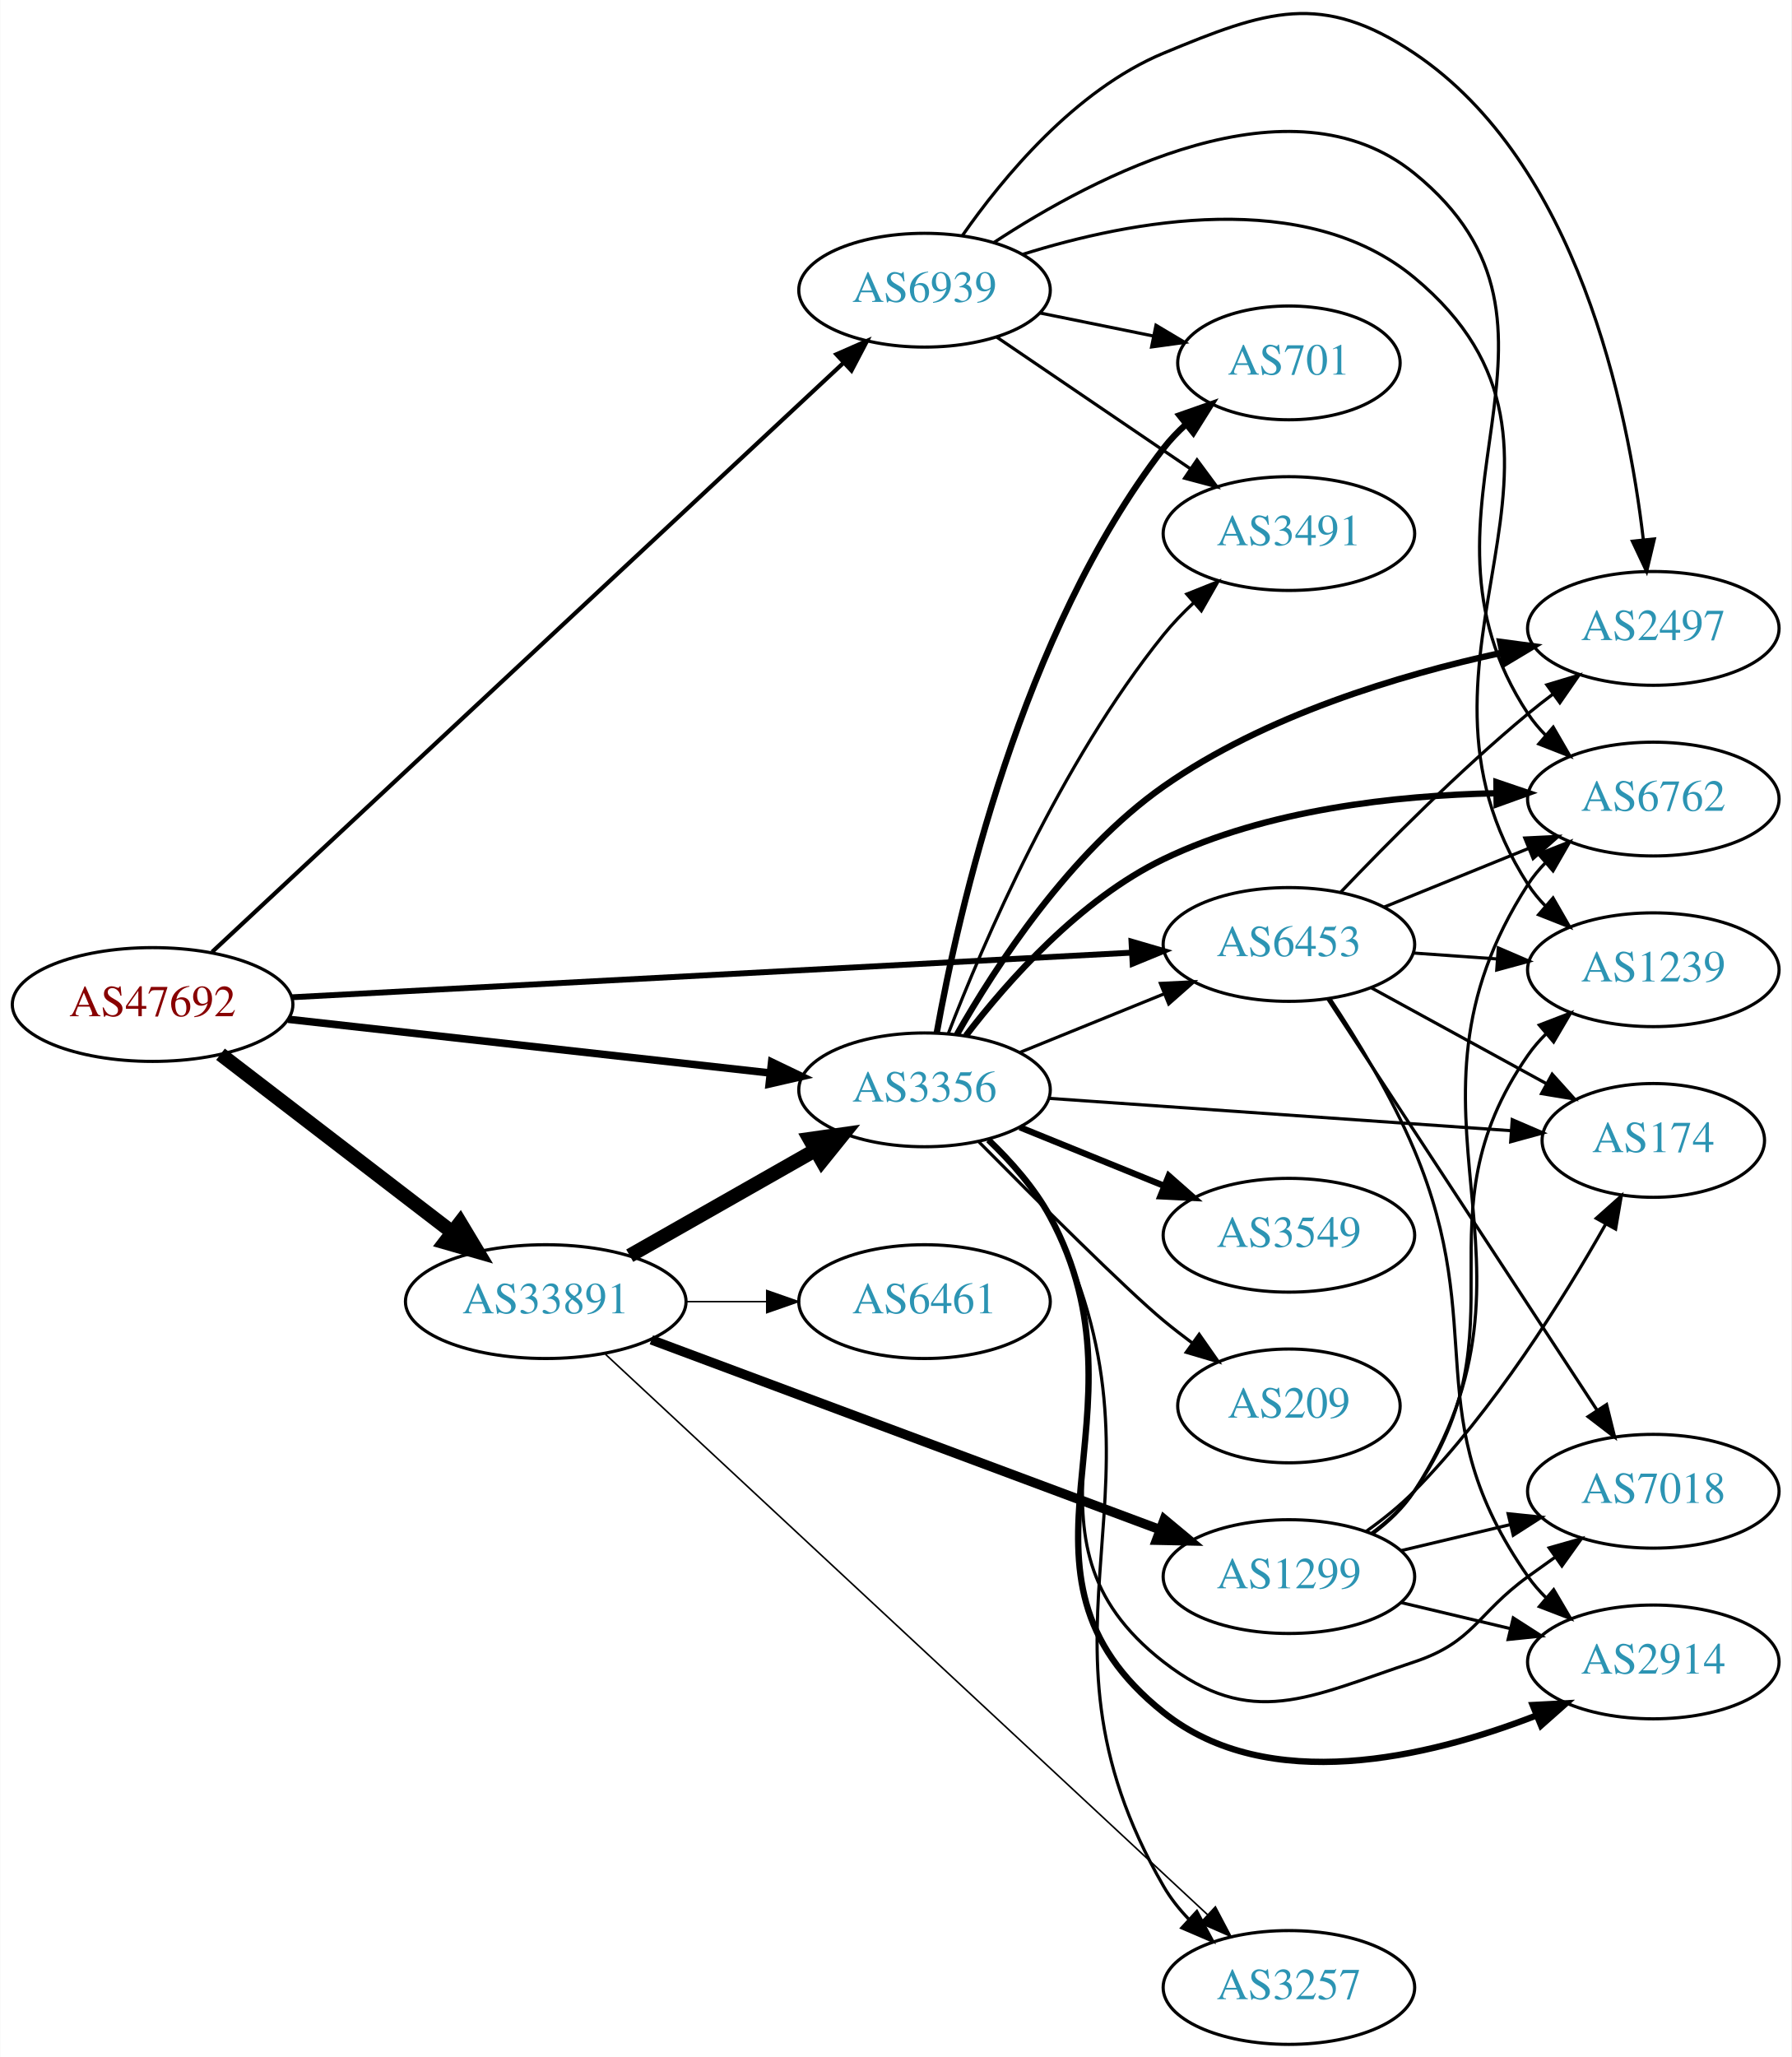
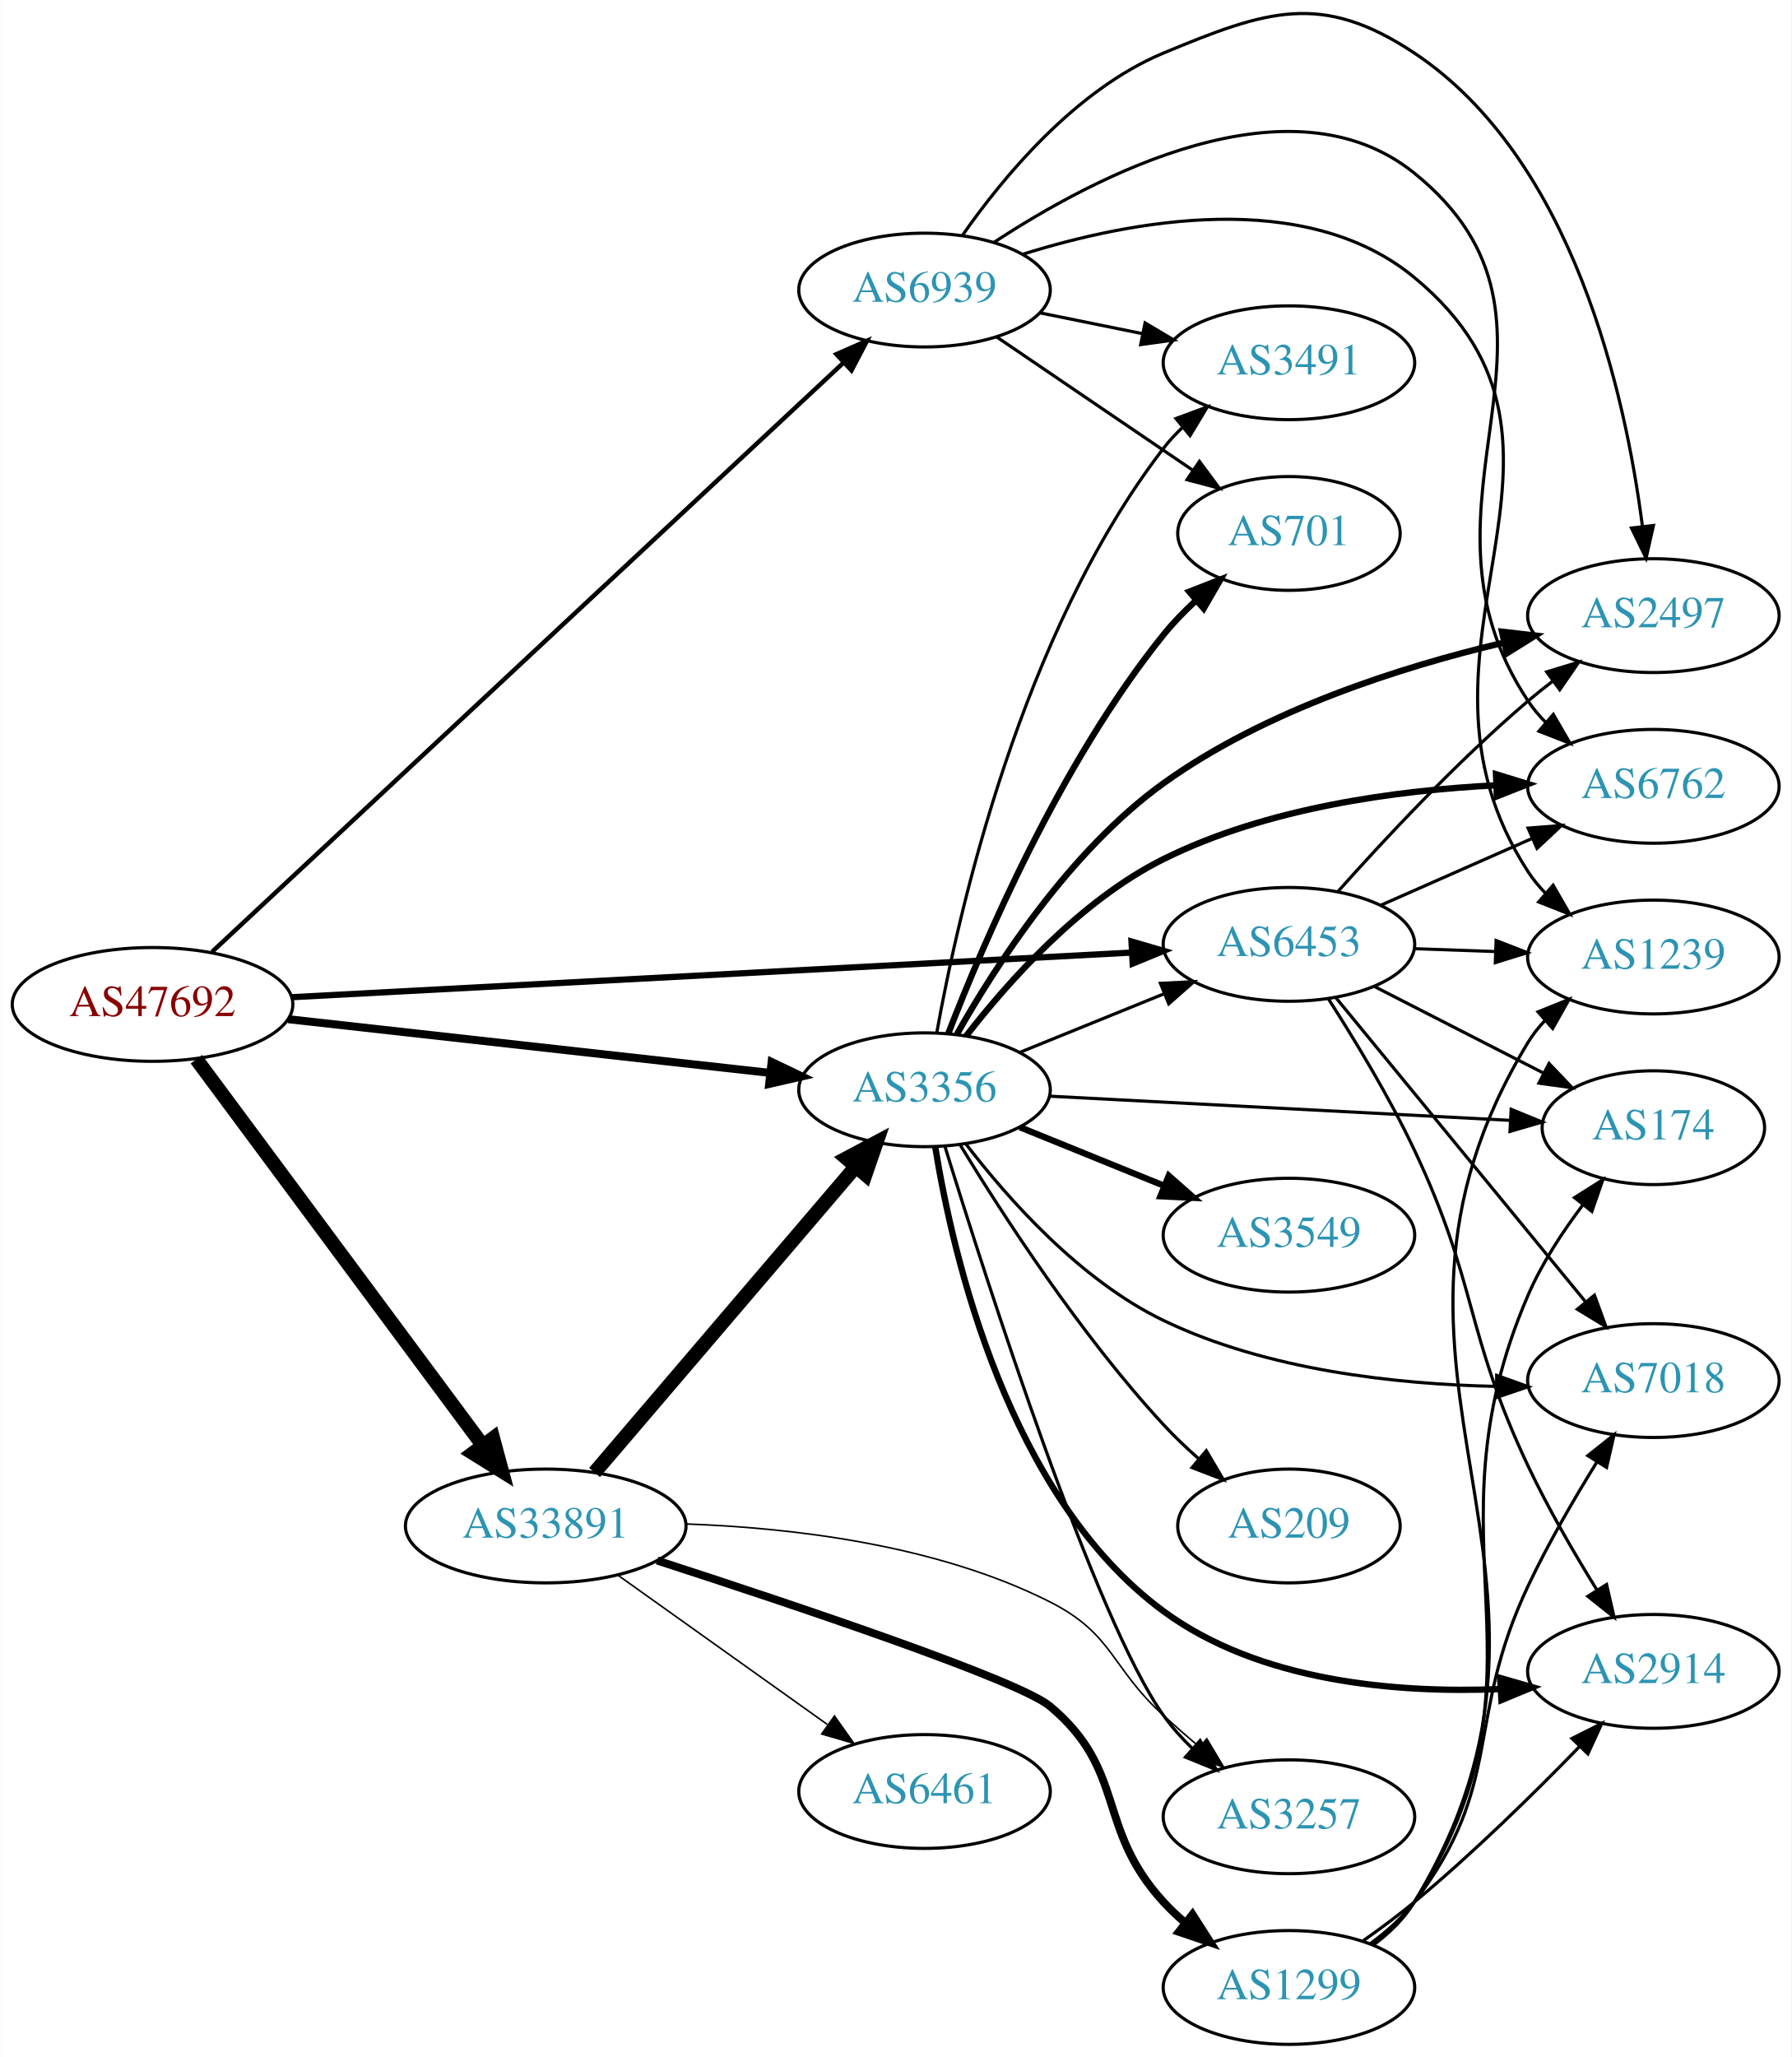
- <svg xmlns="http://www.w3.org/2000/svg" xmlns:xlink="http://www.w3.org/1999/xlink" width="567pt" height="651pt" viewBox="0.00 0.00 566.66 650.81">
-   <g id="graph0" class="graph" transform="scale(1 1) rotate(0) translate(4 646.815)">
-     <polygon fill="white" stroke="none" points="-4,4 -4,-646.815 562.663,-646.815 562.663,4 -4,4" />
+ <svg xmlns="http://www.w3.org/2000/svg" xmlns:xlink="http://www.w3.org/1999/xlink" width="567pt" height="651pt" viewBox="0.00 0.00 566.66 650.76">
+   <g id="graph0" class="graph" transform="scale(1 1) rotate(0) translate(4 646.764)">
+     <polygon fill="white" stroke="none" points="-4,4 -4,-646.764 562.663,-646.764 562.663,4 -4,4" />
    <g id="node1" class="node">
      <g id="a_node1">
        <a xlink:href="/asn/47692" xlink:title="AS47692 ~ Nessus GmbH [AT]">
          <ellipse fill="#ffffff" stroke="black" cx="44.196" cy="-329" rx="44.393" ry="18" />
          <text text-anchor="middle" x="44.196" y="-325.3" font-family="Times,serif" font-size="14.00" fill="#880000">AS47692</text>
        </a>
      </g>
    </g>
    <g id="node2" class="node">
      <g id="a_node2">
        <a xlink:href="/asn/3356" xlink:title="AS3356 ~ Level 3 Parent, LLC [US]">
          <ellipse fill="#ffffff" stroke="black" cx="288.431" cy="-302" rx="39.794" ry="18" />
          <text text-anchor="middle" x="288.431" y="-298.3" font-family="Times,serif" font-size="14.00" fill="#2c94b3">AS3356</text>
        </a>
      </g>
    </g>
    <g id="edge1" class="edge">
-       <path fill="none" stroke="black" stroke-width="2.382" d="M87.114,-324.328C129.575,-319.595 195.163,-312.284 239.624,-307.329" />
-       <polygon fill="black" stroke="black" stroke-width="2.382" points="240.057,-310.802 249.608,-306.216 239.281,-303.845 240.057,-310.802" />
+       <path fill="none" stroke="black" stroke-width="2.531" d="M87.114,-324.328C129.575,-319.595 195.163,-312.284 239.624,-307.329" />
+       <polygon fill="black" stroke="black" stroke-width="2.531" points="240.057,-310.802 249.608,-306.216 239.281,-303.845 240.057,-310.802" />
    </g>
    <g id="node3" class="node">
      <g id="a_node3">
        <a xlink:href="/asn/6453" xlink:title="AS6453 ~ TATA COMMUNICATIONS (AMERICA) INC [US]">
          <ellipse fill="#ffffff" stroke="black" cx="403.724" cy="-348" rx="39.794" ry="18" />
          <text text-anchor="middle" x="403.724" y="-344.3" font-family="Times,serif" font-size="14.00" fill="#2c94b3">AS6453</text>
        </a>
      </g>
    </g>
    <g id="edge2" class="edge">
-       <path fill="none" stroke="black" stroke-width="1.853" d="M88.322,-331.292C155.187,-334.845 283.47,-341.663 353.737,-345.397" />
-       <polygon fill="black" stroke="black" stroke-width="1.853" points="353.911,-348.911 364.083,-345.947 354.283,-341.921 353.911,-348.911" />
+       <path fill="none" stroke="black" stroke-width="1.969" d="M88.322,-331.292C155.187,-334.845 283.47,-341.663 353.737,-345.397" />
+       <polygon fill="black" stroke="black" stroke-width="1.969" points="353.911,-348.911 364.083,-345.947 354.283,-341.921 353.911,-348.911" />
    </g>
    <g id="node4" class="node">
      <g id="a_node4">
        <a xlink:href="/asn/6939" xlink:title="AS6939 ~ Hurricane Electric LLC [US]">
          <ellipse fill="#ffffff" stroke="black" cx="288.431" cy="-555" rx="39.794" ry="18" />
          <text text-anchor="middle" x="288.431" y="-551.3" font-family="Times,serif" font-size="14.00" fill="#2c94b3">AS6939</text>
        </a>
      </g>
    </g>
    <g id="edge3" class="edge">
-       <path fill="none" stroke="black" stroke-width="1.324" d="M63.008,-345.618C105.649,-385.402 213.68,-486.192 262.638,-531.869" />
-       <polygon fill="black" stroke="black" stroke-width="1.324" points="260.544,-534.702 270.243,-538.965 265.319,-529.584 260.544,-534.702" />
+       <path fill="none" stroke="black" stroke-width="1.406" d="M63.008,-345.618C105.649,-385.402 213.68,-486.192 262.638,-531.869" />
+       <polygon fill="black" stroke="black" stroke-width="1.406" points="260.544,-534.702 270.243,-538.965 265.319,-529.584 260.544,-534.702" />
    </g>
    <g id="node5" class="node">
      <g id="a_node5">
        <a xlink:href="/asn/33891" xlink:title="AS33891 ~ CORE-BACKBONE GMBH GLOBAL NETWORK [DE]">
-           <ellipse fill="#ffffff" stroke="black" cx="168.588" cy="-235" rx="44.393" ry="18" />
-           <text text-anchor="middle" x="168.588" y="-231.3" font-family="Times,serif" font-size="14.00" fill="#2c94b3">AS33891</text>
+           <ellipse fill="#ffffff" stroke="black" cx="168.588" cy="-164" rx="44.393" ry="18" />
+           <text text-anchor="middle" x="168.588" y="-160.3" font-family="Times,serif" font-size="14.00" fill="#2c94b3">AS33891</text>
        </a>
      </g>
    </g>
    <g id="edge4" class="edge">
-       <path fill="none" stroke="black" stroke-width="4.5" d="M65.682,-313.267C85.715,-297.88 116.402,-274.312 138.867,-257.058" />
-       <polygon fill="black" stroke="black" stroke-width="4.5" points="141.503,-259.999 147.036,-250.785 136.706,-253.753 141.503,-259.999" />
-     </g>
-     <g id="edge13" class="edge">
+       <path fill="none" stroke="black" stroke-width="4.5" d="M58.063,-311.654C79.733,-282.44 123.601,-223.301 148.746,-189.402" />
+       <polygon fill="black" stroke="black" stroke-width="4.5" points="151.915,-191.739 154.71,-181.361 145.59,-187.047 151.915,-191.739" />
+     </g>
+     <g id="edge15" class="edge">
      <path fill="none" stroke="black" d="M318.607,-313.846C332.482,-319.48 349.259,-326.292 364.169,-332.346" />
      <polygon fill="black" stroke="black" points="363.065,-335.675 373.647,-336.194 365.698,-329.189 363.065,-335.675" />
    </g>
    <g id="node6" class="node">
      <g id="a_node6">
-         <a xlink:href="/asn/2914" xlink:title="AS2914 ~ NTT America, Inc. [US]">
-           <ellipse fill="#ffffff" stroke="black" cx="519.017" cy="-121" rx="39.794" ry="18" />
-           <text text-anchor="middle" x="519.017" y="-117.3" font-family="Times,serif" font-size="14.00" fill="#2c94b3">AS2914</text>
+         <a xlink:href="/asn/6762" xlink:title="AS6762 ~ TELECOM ITALIA SPARKLE S.p.A. [IT]">
+           <ellipse fill="#ffffff" stroke="black" cx="519.017" cy="-398" rx="39.794" ry="18" />
+           <text text-anchor="middle" x="519.017" y="-394.3" font-family="Times,serif" font-size="14.00" fill="#2c94b3">AS6762</text>
        </a>
      </g>
    </g>
    <g id="edge5" class="edge">
-       <path fill="none" stroke="black" stroke-width="2" d="M308.662,-286.162C315.735,-279.403 323.199,-270.998 328.077,-262 362.197,-199.065 308.085,-149.607 364.077,-105 397.168,-78.638 447.789,-90.758 481.858,-103.994" />
-       <polygon fill="black" stroke="black" stroke-width="2" points="480.849,-107.363 491.43,-107.911 483.5,-100.885 480.849,-107.363" />
+       <path fill="none" stroke="black" stroke-width="2" d="M301.597,-319.012C314.874,-336.169 337.782,-361.93 364.077,-375 396.688,-391.209 437.625,-396.726 469.085,-398.316" />
+       <polygon fill="black" stroke="black" stroke-width="2" points="469.236,-401.825 479.364,-398.715 469.508,-394.83 469.236,-401.825" />
    </g>
    <g id="node7" class="node">
      <g id="a_node7">
-         <a xlink:href="/asn/2497" xlink:title="AS2497 ~ Internet Initiative Japan Inc. [JP]">
-           <ellipse fill="#ffffff" stroke="black" cx="519.017" cy="-448" rx="39.794" ry="18" />
-           <text text-anchor="middle" x="519.017" y="-444.3" font-family="Times,serif" font-size="14.00" fill="#2c94b3">AS2497</text>
+         <a xlink:href="/asn/2914" xlink:title="AS2914 ~ NTT America, Inc. [US]">
+           <ellipse fill="#ffffff" stroke="black" cx="519.017" cy="-118" rx="39.794" ry="18" />
+           <text text-anchor="middle" x="519.017" y="-114.3" font-family="Times,serif" font-size="14.00" fill="#2c94b3">AS2914</text>
        </a>
      </g>
    </g>
    <g id="edge6" class="edge">
-       <path fill="none" stroke="black" stroke-width="2" d="M298.667,-319.487C310.875,-340.974 334.354,-377.139 364.077,-398 396.039,-420.432 438.66,-433.244 470.951,-440.27" />
-       <polygon fill="black" stroke="black" stroke-width="2" points="470.545,-443.759 481.045,-442.352 471.959,-436.904 470.545,-443.759" />
+       <path fill="none" stroke="black" stroke-width="2" d="M291.8,-284.015C297.413,-249.267 314.949,-173.15 364.077,-137 394.413,-114.678 437.55,-111.076 470.447,-112.401" />
+       <polygon fill="black" stroke="black" stroke-width="2" points="470.555,-115.913 480.738,-112.987 470.953,-108.924 470.555,-115.913" />
    </g>
    <g id="node8" class="node">
      <g id="a_node8">
-         <a xlink:href="/asn/6762" xlink:title="AS6762 ~ TELECOM ITALIA SPARKLE S.p.A. [IT]">
-           <ellipse fill="#ffffff" stroke="black" cx="519.017" cy="-394" rx="39.794" ry="18" />
-           <text text-anchor="middle" x="519.017" y="-390.3" font-family="Times,serif" font-size="14.00" fill="#2c94b3">AS6762</text>
+         <a xlink:href="/asn/3257" xlink:title="AS3257 ~ GTT [DE]">
+           <ellipse fill="#ffffff" stroke="black" cx="403.724" cy="-72" rx="39.794" ry="18" />
+           <text text-anchor="middle" x="403.724" y="-68.3" font-family="Times,serif" font-size="14.00" fill="#2c94b3">AS3257</text>
        </a>
      </g>
    </g>
    <g id="edge7" class="edge">
-       <path fill="none" stroke="black" stroke-width="2" d="M301.53,-319.149C314.753,-336.416 337.617,-362.266 364.077,-375 396.778,-390.737 437.71,-395.17 469.145,-395.84" />
-       <polygon fill="black" stroke="black" stroke-width="2" points="469.384,-399.343 479.416,-395.934 469.448,-392.343 469.384,-399.343" />
+       <path fill="none" stroke="black" d="M294.919,-283.957C308.17,-241.069 342.416,-134.351 364.077,-104 366.71,-100.311 369.869,-96.799 373.232,-93.546" />
+       <polygon fill="black" stroke="black" points="375.616,-96.11 380.793,-86.866 370.982,-90.864 375.616,-96.11" />
    </g>
    <g id="node9" class="node">
      <g id="a_node9">
+         <a xlink:href="/asn/7018" xlink:title="AS7018 ~ AT&amp;T Services, Inc. [US]">
+           <ellipse fill="#ffffff" stroke="black" cx="519.017" cy="-210" rx="39.794" ry="18" />
+           <text text-anchor="middle" x="519.017" y="-206.3" font-family="Times,serif" font-size="14.00" fill="#2c94b3">AS7018</text>
+         </a>
+       </g>
+     </g>
+     <g id="edge8" class="edge">
+       <path fill="none" stroke="black" d="M301.53,-284.851C314.753,-267.584 337.617,-241.734 364.077,-229 396.778,-213.263 437.71,-208.83 469.145,-208.16" />
+       <polygon fill="black" stroke="black" points="469.448,-211.657 479.416,-208.066 469.384,-204.657 469.448,-211.657" />
+     </g>
+     <g id="node10" class="node">
+       <g id="a_node10">
        <a xlink:href="/asn/3549" xlink:title="AS3549 ~ Level 3 Parent, LLC [US]">
          <ellipse fill="#ffffff" stroke="black" cx="403.724" cy="-256" rx="39.794" ry="18" />
          <text text-anchor="middle" x="403.724" y="-252.3" font-family="Times,serif" font-size="14.00" fill="#2c94b3">AS3549</text>
        </a>
      </g>
    </g>
-     <g id="edge8" class="edge">
+     <g id="edge9" class="edge">
      <path fill="none" stroke="black" stroke-width="2" d="M318.607,-290.154C332.482,-284.52 349.259,-277.708 364.169,-271.654" />
      <polygon fill="black" stroke="black" stroke-width="2" points="365.698,-274.811 373.647,-267.806 363.065,-268.325 365.698,-274.811" />
    </g>
-     <g id="node10" class="node">
-       <g id="a_node10">
-         <a xlink:href="/asn/174" xlink:title="AS174 ~ Cogent Communications [US]">
-           <ellipse fill="#ffffff" stroke="black" cx="519.017" cy="-286" rx="35.194" ry="18" />
-           <text text-anchor="middle" x="519.017" y="-282.3" font-family="Times,serif" font-size="14.00" fill="#2c94b3">AS174</text>
-         </a>
-       </g>
-     </g>
-     <g id="edge9" class="edge">
-       <path fill="none" stroke="black" d="M327.691,-299.322C368.081,-296.495 431.657,-292.045 474.075,-289.076" />
-       <polygon fill="black" stroke="black" points="474.38,-292.563 484.111,-288.373 473.891,-285.58 474.38,-292.563" />
-     </g>
    <g id="node11" class="node">
      <g id="a_node11">
-         <a xlink:href="/asn/7018" xlink:title="AS7018 ~ AT&amp;T Services, Inc. [US]">
-           <ellipse fill="#ffffff" stroke="black" cx="519.017" cy="-175" rx="39.794" ry="18" />
-           <text text-anchor="middle" x="519.017" y="-171.3" font-family="Times,serif" font-size="14.00" fill="#2c94b3">AS7018</text>
+         <a xlink:href="/asn/2497" xlink:title="AS2497 ~ Internet Initiative Japan Inc. [JP]">
+           <ellipse fill="#ffffff" stroke="black" cx="519.017" cy="-452" rx="39.794" ry="18" />
+           <text text-anchor="middle" x="519.017" y="-448.3" font-family="Times,serif" font-size="14.00" fill="#2c94b3">AS2497</text>
        </a>
      </g>
    </g>
    <g id="edge10" class="edge">
-       <path fill="none" stroke="black" d="M308.549,-286.1C315.605,-279.332 323.089,-270.938 328.077,-262 359.599,-205.525 312.999,-160.675 364.077,-121 391.909,-99.382 409.937,-109.856 443.37,-121 462.344,-127.325 463.17,-136.271 479.37,-148 482.173,-150.029 485.105,-152.125 488.045,-154.21" />
-       <polygon fill="black" stroke="black" points="486.068,-157.097 496.26,-159.991 490.096,-151.373 486.068,-157.097" />
+       <path fill="none" stroke="black" stroke-width="2" d="M298.681,-319.587C310.905,-341.213 334.4,-377.667 364.077,-399 396.177,-422.074 439.152,-435.755 471.536,-443.42" />
+       <polygon fill="black" stroke="black" stroke-width="2" points="471.126,-446.915 481.651,-445.701 472.667,-440.087 471.126,-446.915" />
    </g>
    <g id="node12" class="node">
      <g id="a_node12">
-         <a xlink:href="/asn/3257" xlink:title="AS3257 ~ GTT [DE]">
-           <ellipse fill="#ffffff" stroke="black" cx="403.724" cy="-18" rx="39.794" ry="18" />
-           <text text-anchor="middle" x="403.724" y="-14.3" font-family="Times,serif" font-size="14.00" fill="#2c94b3">AS3257</text>
+         <a xlink:href="/asn/174" xlink:title="AS174 ~ Cogent Communications [US]">
+           <ellipse fill="#ffffff" stroke="black" cx="519.017" cy="-290" rx="35.194" ry="18" />
+           <text text-anchor="middle" x="519.017" y="-286.3" font-family="Times,serif" font-size="14.00" fill="#2c94b3">AS174</text>
        </a>
      </g>
    </g>
    <g id="edge11" class="edge">
-       <path fill="none" stroke="black" d="M308.929,-286.302C316.038,-279.562 323.458,-271.134 328.077,-262 371.207,-176.714 316.283,-132.762 364.077,-50 366.234,-46.266 369.001,-42.78 372.062,-39.585" />
-       <polygon fill="black" stroke="black" points="374.587,-42.018 379.59,-32.679 369.855,-36.86 374.587,-42.018" />
+       <path fill="none" stroke="black" d="M327.949,-299.978C368.267,-297.861 431.481,-294.543 473.808,-292.321" />
+       <polygon fill="black" stroke="black" points="474.025,-295.814 483.827,-291.795 473.658,-288.824 474.025,-295.814" />
    </g>
    <g id="node13" class="node">
      <g id="a_node13">
        <a xlink:href="/asn/701" xlink:title="AS701 ~ UUNET [US]">
-           <ellipse fill="#ffffff" stroke="black" cx="403.724" cy="-532" rx="35.194" ry="18" />
-           <text text-anchor="middle" x="403.724" y="-528.3" font-family="Times,serif" font-size="14.00" fill="#2c94b3">AS701</text>
+           <ellipse fill="#ffffff" stroke="black" cx="403.724" cy="-478" rx="35.194" ry="18" />
+           <text text-anchor="middle" x="403.724" y="-474.3" font-family="Times,serif" font-size="14.00" fill="#2c94b3">AS701</text>
        </a>
      </g>
    </g>
    <g id="edge12" class="edge">
-       <path fill="none" stroke="black" stroke-width="2" d="M292.302,-320.041C299.057,-357.782 318.917,-446.411 364.077,-505 366.126,-507.658 368.51,-510.157 371.069,-512.48" />
-       <polygon fill="black" stroke="black" stroke-width="2" points="369.113,-515.397 379.111,-518.903 373.481,-509.928 369.113,-515.397" />
+       <path fill="none" stroke="black" stroke-width="2" d="M295.924,-319.728C306.953,-348.306 331.372,-405.451 364.077,-446 367.13,-449.784 370.688,-453.44 374.386,-456.842" />
+       <polygon fill="black" stroke="black" stroke-width="2" points="372.192,-459.571 382.058,-463.432 376.753,-454.261 372.192,-459.571" />
    </g>
    <g id="node14" class="node">
      <g id="a_node14">
-         <a xlink:href="/asn/209" xlink:title="AS209 ~ CenturyLink Communications, LLC [US]">
-           <ellipse fill="#ffffff" stroke="black" cx="403.724" cy="-202" rx="35.194" ry="18" />
-           <text text-anchor="middle" x="403.724" y="-198.3" font-family="Times,serif" font-size="14.00" fill="#2c94b3">AS209</text>
-         </a>
-       </g>
-     </g>
-     <g id="edge14" class="edge">
-       <path fill="none" stroke="black" d="M305.672,-285.497C323.87,-267.118 352.354,-238.716 364.077,-229 366.956,-226.614 370.039,-224.22 373.16,-221.896" />
-       <polygon fill="black" stroke="black" points="375.33,-224.647 381.401,-215.964 371.24,-218.965 375.33,-224.647" />
+         <a xlink:href="/asn/3491" xlink:title="AS3491 ~ PCCW Global, Inc. [US]">
+           <ellipse fill="#ffffff" stroke="black" cx="403.724" cy="-532" rx="39.794" ry="18" />
+           <text text-anchor="middle" x="403.724" y="-528.3" font-family="Times,serif" font-size="14.00" fill="#2c94b3">AS3491</text>
+         </a>
+       </g>
+     </g>
+     <g id="edge13" class="edge">
+       <path fill="none" stroke="black" d="M292.302,-320.041C299.057,-357.782 318.917,-446.411 364.077,-505 365.857,-507.309 367.89,-509.499 370.072,-511.557" />
+       <polygon fill="black" stroke="black" points="367.968,-514.359 377.905,-518.033 372.428,-508.964 367.968,-514.359" />
    </g>
    <g id="node15" class="node">
      <g id="a_node15">
-         <a xlink:href="/asn/3491" xlink:title="AS3491 ~ PCCW Global, Inc. [US]">
-           <ellipse fill="#ffffff" stroke="black" cx="403.724" cy="-478" rx="39.794" ry="18" />
-           <text text-anchor="middle" x="403.724" y="-474.3" font-family="Times,serif" font-size="14.00" fill="#2c94b3">AS3491</text>
-         </a>
-       </g>
-     </g>
-     <g id="edge15" class="edge">
-       <path fill="none" stroke="black" d="M295.924,-319.728C306.953,-348.306 331.372,-405.451 364.077,-446 366.923,-449.528 370.208,-452.944 373.637,-456.147" />
-       <polygon fill="black" stroke="black" points="371.417,-458.855 381.257,-462.782 376.013,-453.576 371.417,-458.855" />
+         <a xlink:href="/asn/209" xlink:title="AS209 ~ CenturyLink Communications, LLC [US]">
+           <ellipse fill="#ffffff" stroke="black" cx="403.724" cy="-164" rx="35.194" ry="18" />
+           <text text-anchor="middle" x="403.724" y="-160.3" font-family="Times,serif" font-size="14.00" fill="#2c94b3">AS209</text>
+         </a>
+       </g>
+     </g>
+     <g id="edge14" class="edge">
+       <path fill="none" stroke="black" d="M299.777,-284.432C313.131,-262.502 337.791,-224.422 364.077,-196 367.449,-192.355 371.235,-188.746 375.083,-185.339" />
+       <polygon fill="black" stroke="black" points="377.582,-187.81 382.959,-178.68 373.063,-182.464 377.582,-187.81" />
+     </g>
+     <g id="edge18" class="edge">
+       <path fill="none" stroke="black" d="M432.729,-360.36C447.163,-366.73 464.964,-374.586 480.563,-381.47" />
+       <polygon fill="black" stroke="black" points="479.379,-384.774 489.941,-385.609 482.206,-378.37 479.379,-384.774" />
+     </g>
+     <g id="edge17" class="edge">
+       <path fill="none" stroke="black" d="M416.156,-330.84C424.393,-318.014 435.413,-299.859 443.37,-283 463.532,-240.282 459.208,-225.718 479.37,-183 485.649,-169.697 493.835,-155.587 501.056,-143.925" />
+       <polygon fill="black" stroke="black" points="504.21,-145.485 506.585,-135.16 498.29,-141.75 504.21,-145.485" />
+     </g>
+     <g id="edge20" class="edge">
+       <path fill="none" stroke="black" d="M418.616,-331.078C438.321,-307.076 474.529,-262.971 497.381,-235.136" />
+       <polygon fill="black" stroke="black" points="500.371,-237.01 504.011,-227.06 494.961,-232.568 500.371,-237.01" />
    </g>
    <g id="edge16" class="edge">
-       <path fill="none" stroke="black" d="M416.765,-330.763C425.193,-318.047 436.187,-300.061 443.37,-283 467.466,-225.769 443.757,-198.869 479.37,-148 481.043,-145.611 482.998,-143.365 485.125,-141.267" />
-       <polygon fill="black" stroke="black" points="487.489,-143.851 492.857,-134.716 482.965,-138.51 487.489,-143.851" />
-     </g>
-     <g id="edge17" class="edge">
-       <path fill="none" stroke="black" d="M420.029,-364.455C434.642,-379.796 457.598,-402.956 479.37,-421 481.891,-423.089 484.567,-425.184 487.29,-427.233" />
-       <polygon fill="black" stroke="black" points="485.335,-430.139 495.482,-433.187 489.45,-424.477 485.335,-430.139" />
-     </g>
-     <g id="edge20" class="edge">
-       <path fill="none" stroke="black" d="M433.9,-359.846C447.775,-365.48 464.552,-372.292 479.461,-378.346" />
-       <polygon fill="black" stroke="black" points="478.358,-381.675 488.94,-382.194 480.991,-375.189 478.358,-381.675" />
-     </g>
-     <g id="edge18" class="edge">
-       <path fill="none" stroke="black" d="M429.867,-334.24C446.188,-325.309 467.625,-313.577 485.271,-303.92" />
-       <polygon fill="black" stroke="black" points="487.015,-306.956 494.107,-299.085 483.654,-300.815 487.015,-306.956" />
+       <path fill="none" stroke="black" d="M419.319,-364.828C433.788,-381.067 456.973,-405.928 479.37,-425 481.863,-427.122 484.52,-429.241 487.23,-431.305" />
+       <polygon fill="black" stroke="black" points="485.265,-434.204 495.403,-437.281 489.397,-428.553 485.265,-434.204" />
    </g>
    <g id="edge19" class="edge">
-       <path fill="none" stroke="black" d="M416.001,-330.78C436.02,-300.21 477.857,-236.324 501.258,-200.591" />
-       <polygon fill="black" stroke="black" points="504.235,-202.434 506.785,-192.151 498.379,-198.599 504.235,-202.434" />
+       <path fill="none" stroke="black" d="M430.715,-334.694C446.59,-326.567 467.061,-316.086 484.19,-307.318" />
+       <polygon fill="black" stroke="black" points="486.005,-310.32 493.312,-302.648 482.815,-304.089 486.005,-310.32" />
    </g>
    <g id="node16" class="node">
      <g id="a_node16">
        <a xlink:href="/asn/1239" xlink:title="AS1239 ~ Sprint [US]">
-           <ellipse fill="#ffffff" stroke="black" cx="519.017" cy="-340" rx="39.794" ry="18" />
-           <text text-anchor="middle" x="519.017" y="-336.3" font-family="Times,serif" font-size="14.00" fill="#2c94b3">AS1239</text>
+           <ellipse fill="#ffffff" stroke="black" cx="519.017" cy="-344" rx="39.794" ry="18" />
+           <text text-anchor="middle" x="519.017" y="-340.3" font-family="Times,serif" font-size="14.00" fill="#2c94b3">AS1239</text>
        </a>
      </g>
    </g>
    <g id="edge21" class="edge">
-       <path fill="none" stroke="black" d="M443.08,-345.292C451.569,-344.692 460.673,-344.049 469.507,-343.425" />
-       <polygon fill="black" stroke="black" points="469.972,-346.901 479.7,-342.706 469.479,-339.919 469.972,-346.901" />
+       <path fill="none" stroke="black" d="M443.396,-346.635C451.599,-346.345 460.363,-346.036 468.895,-345.734" />
+       <polygon fill="black" stroke="black" points="469.264,-349.224 479.134,-345.373 469.017,-342.228 469.264,-349.224" />
+     </g>
+     <g id="edge25" class="edge">
+       <path fill="none" stroke="black" d="M310.297,-570.018C342.387,-591.114 404.234,-623.599 443.37,-592 502.446,-544.302 437.339,-488.232 479.37,-425 480.984,-422.572 482.898,-420.296 484.996,-418.179" />
+       <polygon fill="black" stroke="black" points="487.363,-420.759 492.673,-411.591 482.805,-415.446 487.363,-420.759" />
    </g>
    <g id="edge22" class="edge">
-       <path fill="none" stroke="black" d="M300.411,-572.283C313.168,-590.573 336.086,-618.367 364.077,-630 396.62,-643.525 414.102,-649.63 443.37,-630 495.032,-595.351 510.967,-517.873 515.862,-476.052" />
-       <polygon fill="black" stroke="black" points="519.355,-476.301 516.906,-465.993 512.393,-475.579 519.355,-476.301" />
+       <path fill="none" stroke="black" d="M300.411,-572.283C313.168,-590.573 336.086,-618.367 364.077,-630 396.62,-643.525 414.025,-649.515 443.37,-630 493.831,-596.443 510.249,-521.472 515.541,-480.343" />
+       <polygon fill="black" stroke="black" points="519.044,-480.515 516.709,-470.181 512.09,-479.716 519.044,-480.515" />
    </g>
    <g id="edge24" class="edge">
-       <path fill="none" stroke="black" d="M310.316,-570.041C342.43,-591.168 404.31,-623.693 443.37,-592 503.681,-543.065 436.532,-485.784 479.37,-421 480.978,-418.568 482.888,-416.29 484.983,-414.17" />
-       <polygon fill="black" stroke="black" points="487.35,-416.75 492.655,-407.578 482.789,-411.44 487.35,-416.75" />
+       <path fill="none" stroke="black" d="M311.275,-540.154C328.895,-528.178 353.85,-511.217 373.241,-498.038" />
+       <polygon fill="black" stroke="black" points="375.41,-500.796 381.713,-492.28 371.475,-495.007 375.41,-500.796" />
    </g>
    <g id="edge26" class="edge">
-       <path fill="none" stroke="black" d="M324.967,-547.786C336.31,-545.483 348.971,-542.913 360.727,-540.526" />
-       <polygon fill="black" stroke="black" points="361.667,-543.907 370.771,-538.487 360.274,-537.047 361.667,-543.907" />
+       <path fill="none" stroke="black" d="M324.967,-547.786C335.195,-545.709 346.496,-543.415 357.238,-541.234" />
+       <polygon fill="black" stroke="black" points="358.21,-544.608 367.314,-539.189 356.818,-537.748 358.21,-544.608" />
    </g>
    <g id="edge23" class="edge">
-       <path fill="none" stroke="black" d="M311.275,-540.154C328.672,-528.33 353.22,-511.646 372.502,-498.54" />
-       <polygon fill="black" stroke="black" points="374.644,-501.317 380.947,-492.801 370.709,-495.527 374.644,-501.317" />
-     </g>
-     <g id="edge25" class="edge">
-       <path fill="none" stroke="black" d="M319.548,-566.357C353.643,-577.061 408.911,-587.598 443.37,-559 510.179,-503.553 432.288,-439.945 479.37,-367 480.951,-364.55 482.841,-362.259 484.922,-360.131" />
-       <polygon fill="black" stroke="black" points="487.291,-362.709 492.569,-353.523 482.714,-357.413 487.291,-362.709" />
+       <path fill="none" stroke="black" d="M319.529,-566.333C353.605,-577.015 408.856,-587.532 443.37,-559 508.94,-504.795 433.098,-442.389 479.37,-371 480.956,-368.553 482.849,-366.265 484.933,-364.137" />
+       <polygon fill="black" stroke="black" points="487.302,-366.716 492.584,-357.532 482.727,-361.418 487.302,-366.716" />
    </g>
    <g id="edge27" class="edge">
-       <path fill="none" stroke="black" stroke-width="4.5" d="M195.158,-249.538C212.378,-259.328 235.263,-272.34 253.934,-282.955" />
-       <polygon fill="black" stroke="black" stroke-width="4.5" points="252.079,-286.43 262.718,-287.95 255.971,-279.584 252.079,-286.43" />
-     </g>
-     <g id="edge30" class="edge">
-       <path fill="none" stroke="black" stroke-width="0.5" d="M187.495,-218.333C228.804,-179.882 330.836,-84.913 378.038,-40.977" />
-       <polygon fill="black" stroke="black" stroke-width="0.5" points="380.457,-43.508 385.392,-34.132 375.687,-38.384 380.457,-43.508" />
+       <path fill="none" stroke="black" stroke-width="4.5" d="M184.038,-180.922C204.735,-205.159 242.935,-249.893 266.659,-277.675" />
+       <polygon fill="black" stroke="black" stroke-width="4.5" points="263.743,-280.323 273.231,-285.371 269.731,-275.21 263.743,-280.323" />
+     </g>
+     <g id="edge28" class="edge">
+       <path fill="none" stroke="black" stroke-width="0.5" d="M212.825,-164.64C245.999,-163.48 292.061,-158.197 328.077,-140 348.273,-129.796 347.345,-119.232 364.077,-104 367.672,-100.727 371.537,-97.36 375.383,-94.096" />
+       <polygon fill="black" stroke="black" stroke-width="0.5" points="377.725,-96.7 383.157,-87.603 373.238,-91.327 377.725,-96.7" />
    </g>
    <g id="node17" class="node">
      <g id="a_node17">
        <a xlink:href="/asn/1299" xlink:title="AS1299 ~ Telia Carrier [EU]">
-           <ellipse fill="#ffffff" stroke="black" cx="403.724" cy="-148" rx="39.794" ry="18" />
-           <text text-anchor="middle" x="403.724" y="-144.3" font-family="Times,serif" font-size="14.00" fill="#2c94b3">AS1299</text>
-         </a>
-       </g>
-     </g>
-     <g id="edge28" class="edge">
-       <path fill="none" stroke="black" stroke-width="3" d="M202.005,-222.903C244.084,-207.2 317.49,-179.807 362.91,-162.858" />
-       <polygon fill="black" stroke="black" stroke-width="3" points="364.287,-166.079 372.432,-159.304 361.84,-159.521 364.287,-166.079" />
+           <ellipse fill="#ffffff" stroke="black" cx="403.724" cy="-18" rx="39.794" ry="18" />
+           <text text-anchor="middle" x="403.724" y="-14.3" font-family="Times,serif" font-size="14.00" fill="#2c94b3">AS1299</text>
+         </a>
+       </g>
+     </g>
+     <g id="edge29" class="edge">
+       <path fill="none" stroke="black" stroke-width="2.5" d="M203.824,-153.073C247.394,-138.955 318.223,-115.216 328.077,-107 352.551,-86.595 342.509,-68.455 364.077,-45 366.103,-42.797 368.338,-40.673 370.682,-38.65" />
+       <polygon fill="black" stroke="black" stroke-width="2.5" points="373.21,-41.115 378.922,-32.192 368.892,-35.606 373.21,-41.115" />
    </g>
    <g id="node18" class="node">
      <g id="a_node18">
        <a xlink:href="/asn/6461" xlink:title="AS6461 ~ Zayo Bandwidth [US]">
-           <ellipse fill="#ffffff" stroke="black" cx="288.431" cy="-235" rx="39.794" ry="18" />
-           <text text-anchor="middle" x="288.431" y="-231.3" font-family="Times,serif" font-size="14.00" fill="#2c94b3">AS6461</text>
-         </a>
-       </g>
-     </g>
-     <g id="edge29" class="edge">
-       <path fill="none" stroke="black" stroke-width="0.5" d="M212.799,-235C221.112,-235 229.875,-235 238.357,-235" />
-       <polygon fill="black" stroke="black" stroke-width="0.5" points="238.516,-238.5 248.516,-235 238.516,-231.5 238.516,-238.5" />
+           <ellipse fill="#ffffff" stroke="black" cx="288.431" cy="-80" rx="39.794" ry="18" />
+           <text text-anchor="middle" x="288.431" y="-76.3" font-family="Times,serif" font-size="14.00" fill="#2c94b3">AS6461</text>
+         </a>
+       </g>
+     </g>
+     <g id="edge30" class="edge">
+       <path fill="none" stroke="black" stroke-width="0.5" d="M191.477,-148.397C210.114,-135.112 237.064,-115.902 257.661,-101.22" />
+       <polygon fill="black" stroke="black" stroke-width="0.5" points="259.945,-103.891 266.056,-95.236 255.882,-98.191 259.945,-103.891" />
+     </g>
+     <g id="edge31" class="edge">
+       <path fill="none" stroke="black" d="M427.258,-32.813C432.664,-36.618 438.329,-40.822 443.37,-45 461.911,-60.365 481.31,-79.441 495.684,-94.239" />
+       <polygon fill="black" stroke="black" points="493.256,-96.764 502.711,-101.545 498.301,-91.912 493.256,-96.764" />
    </g>
    <g id="edge32" class="edge">
-       <path fill="none" stroke="black" d="M439.331,-139.752C450.202,-137.162 462.357,-134.265 473.799,-131.538" />
-       <polygon fill="black" stroke="black" points="474.705,-134.92 483.621,-129.197 473.082,-128.111 474.705,-134.92" />
-     </g>
-     <g id="edge35" class="edge">
-       <path fill="none" stroke="black" d="M430.171,-161.523C435.22,-165.271 439.997,-169.774 443.37,-175 490.452,-247.945 432.288,-294.055 479.37,-367 480.951,-369.45 482.841,-371.741 484.922,-373.869" />
-       <polygon fill="black" stroke="black" points="482.714,-376.587 492.569,-380.477 487.291,-371.291 482.714,-376.587" />
+       <path fill="none" stroke="black" d="M429.567,-31.948C434.648,-35.674 439.59,-40.06 443.37,-45 472.08,-82.511 459.208,-102.282 479.37,-145 485.649,-158.303 493.835,-172.413 501.056,-184.075" />
+       <polygon fill="black" stroke="black" points="498.29,-186.25 506.585,-192.84 504.21,-182.515 498.29,-186.25" />
    </g>
    <g id="edge34" class="edge">
-       <path fill="none" stroke="black" d="M428.304,-162.403C433.561,-166.16 438.896,-170.446 443.37,-175 468.513,-200.594 490.495,-235.722 503.974,-259.556" />
-       <polygon fill="black" stroke="black" points="500.969,-261.354 508.88,-268.402 507.091,-257.959 500.969,-261.354" />
+       <path fill="none" stroke="black" d="M430.171,-31.523C435.22,-35.271 439.997,-39.774 443.37,-45 490.452,-117.945 444.946,-157.296 479.37,-237 483.705,-247.036 490.223,-256.998 496.678,-265.531" />
+       <polygon fill="black" stroke="black" points="494.071,-267.877 503.028,-273.536 499.556,-263.527 494.071,-267.877" />
    </g>
    <g id="edge33" class="edge">
-       <path fill="none" stroke="black" d="M439.331,-156.248C450.202,-158.838 462.357,-161.735 473.799,-164.462" />
-       <polygon fill="black" stroke="black" points="473.082,-167.889 483.621,-166.803 474.705,-161.08 473.082,-167.889" />
-     </g>
-     <g id="edge31" class="edge">
-       <path fill="none" stroke="black" d="M429.904,-161.702C434.967,-165.441 439.817,-169.895 443.37,-175 479.582,-227.024 443.158,-260.976 479.37,-313 481.036,-315.393 482.987,-317.643 485.11,-319.743" />
-       <polygon fill="black" stroke="black" points="482.947,-322.498 492.837,-326.298 487.475,-317.16 482.947,-322.498" />
+       <path fill="none" stroke="black" d="M430.381,-31.391C435.42,-35.146 440.139,-39.685 443.37,-45 506.722,-149.196 416.019,-212.804 479.37,-317 480.885,-319.491 482.727,-321.812 484.775,-323.962" />
+       <polygon fill="black" stroke="black" points="482.532,-326.65 492.359,-330.609 487.146,-321.386 482.532,-326.65" />
    </g>
  </g>
</svg>
